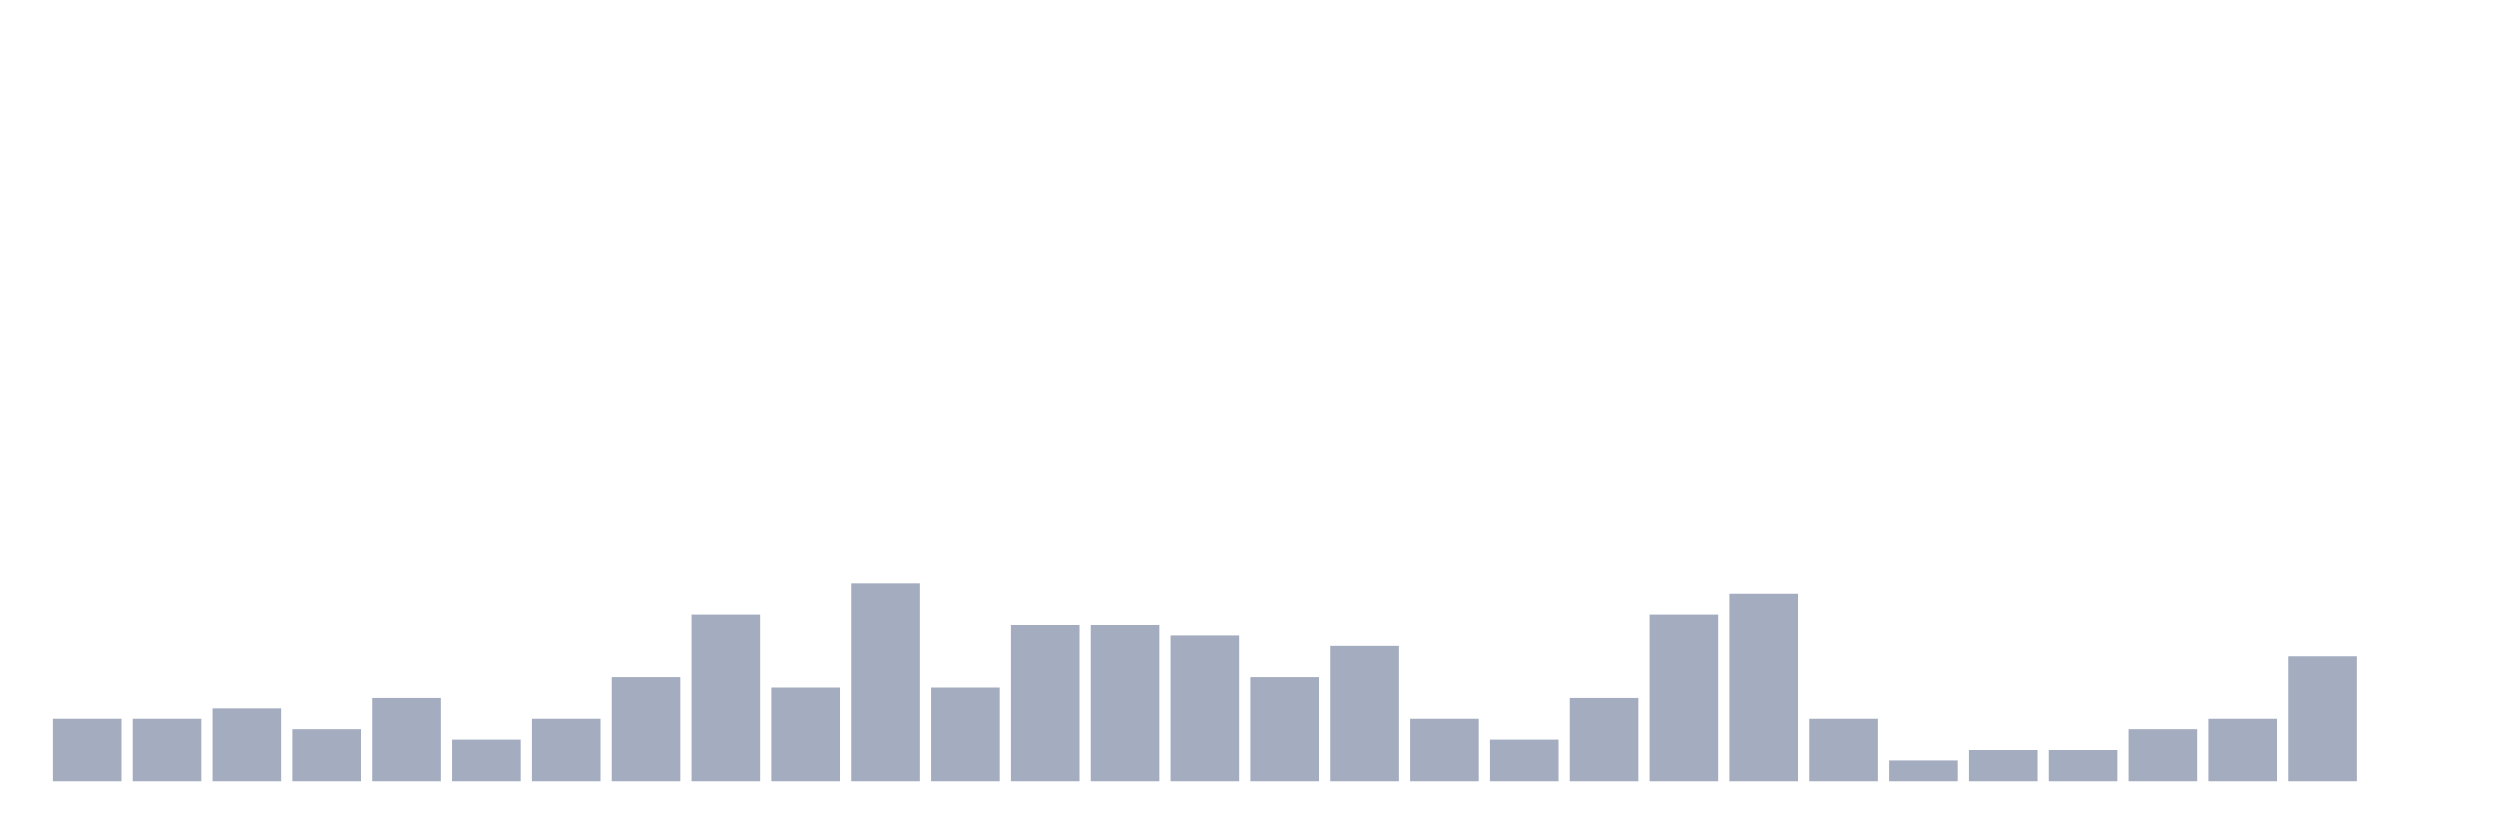
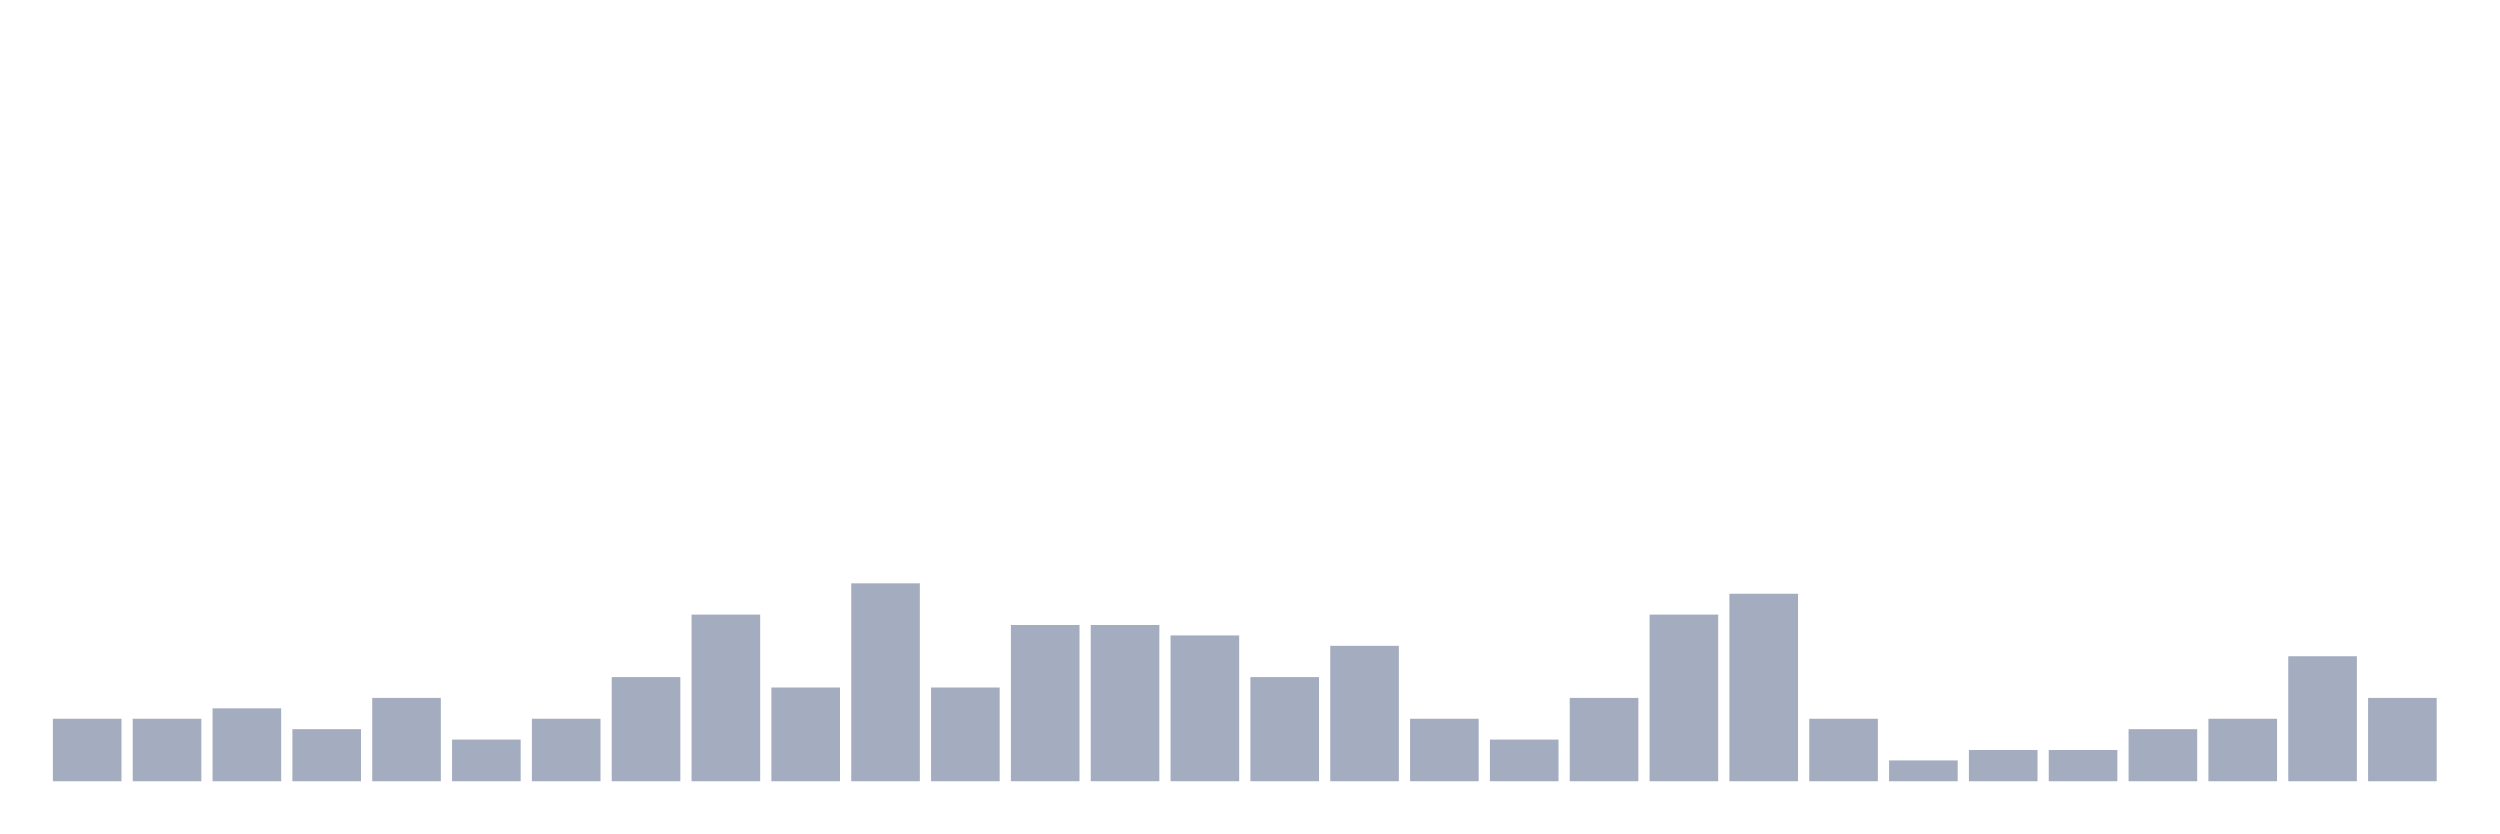
<svg xmlns="http://www.w3.org/2000/svg" viewBox="0 0 480 160">
  <g transform="translate(10,10)">
    <rect class="bar" x="0.153" width="13.175" y="128" height="12" fill="rgb(164,173,192)" />
    <rect class="bar" x="15.482" width="13.175" y="128" height="12" fill="rgb(164,173,192)" />
    <rect class="bar" x="30.81" width="13.175" y="126" height="14" fill="rgb(164,173,192)" />
    <rect class="bar" x="46.138" width="13.175" y="130" height="10" fill="rgb(164,173,192)" />
    <rect class="bar" x="61.466" width="13.175" y="124" height="16" fill="rgb(164,173,192)" />
    <rect class="bar" x="76.794" width="13.175" y="132" height="8" fill="rgb(164,173,192)" />
    <rect class="bar" x="92.123" width="13.175" y="128" height="12" fill="rgb(164,173,192)" />
    <rect class="bar" x="107.451" width="13.175" y="120" height="20" fill="rgb(164,173,192)" />
    <rect class="bar" x="122.779" width="13.175" y="108" height="32" fill="rgb(164,173,192)" />
    <rect class="bar" x="138.107" width="13.175" y="122" height="18" fill="rgb(164,173,192)" />
    <rect class="bar" x="153.436" width="13.175" y="102" height="38" fill="rgb(164,173,192)" />
    <rect class="bar" x="168.764" width="13.175" y="122" height="18" fill="rgb(164,173,192)" />
    <rect class="bar" x="184.092" width="13.175" y="110" height="30" fill="rgb(164,173,192)" />
    <rect class="bar" x="199.42" width="13.175" y="110" height="30" fill="rgb(164,173,192)" />
    <rect class="bar" x="214.748" width="13.175" y="112" height="28" fill="rgb(164,173,192)" />
    <rect class="bar" x="230.077" width="13.175" y="120" height="20" fill="rgb(164,173,192)" />
    <rect class="bar" x="245.405" width="13.175" y="114" height="26" fill="rgb(164,173,192)" />
    <rect class="bar" x="260.733" width="13.175" y="128" height="12" fill="rgb(164,173,192)" />
    <rect class="bar" x="276.061" width="13.175" y="132" height="8" fill="rgb(164,173,192)" />
    <rect class="bar" x="291.39" width="13.175" y="124" height="16" fill="rgb(164,173,192)" />
    <rect class="bar" x="306.718" width="13.175" y="108" height="32" fill="rgb(164,173,192)" />
    <rect class="bar" x="322.046" width="13.175" y="104" height="36" fill="rgb(164,173,192)" />
    <rect class="bar" x="337.374" width="13.175" y="128" height="12" fill="rgb(164,173,192)" />
    <rect class="bar" x="352.702" width="13.175" y="136" height="4" fill="rgb(164,173,192)" />
    <rect class="bar" x="368.031" width="13.175" y="134" height="6" fill="rgb(164,173,192)" />
    <rect class="bar" x="383.359" width="13.175" y="134" height="6" fill="rgb(164,173,192)" />
    <rect class="bar" x="398.687" width="13.175" y="130" height="10" fill="rgb(164,173,192)" />
    <rect class="bar" x="414.015" width="13.175" y="128" height="12" fill="rgb(164,173,192)" />
    <rect class="bar" x="429.344" width="13.175" y="116" height="24" fill="rgb(164,173,192)" />
-     <rect class="bar" x="444.672" width="13.175" y="140" height="0" fill="rgb(164,173,192)" />
+     <rect class="bar" x="444.672" width="13.175" y="124" height="16" fill="rgb(164,173,192)" />
  </g>
</svg>
